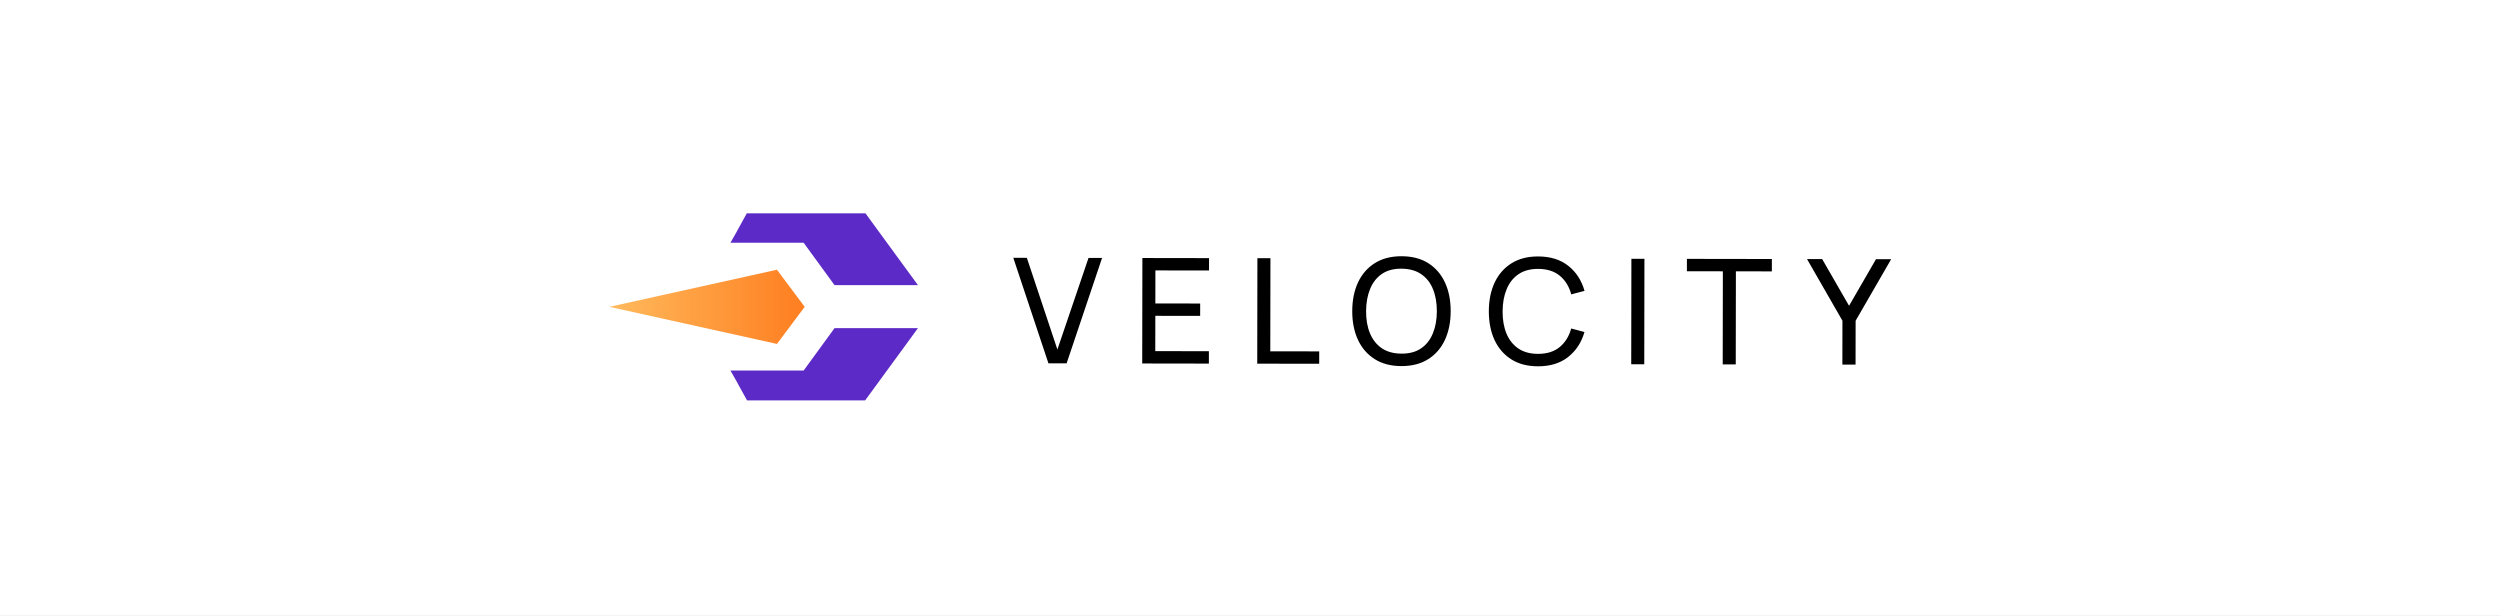
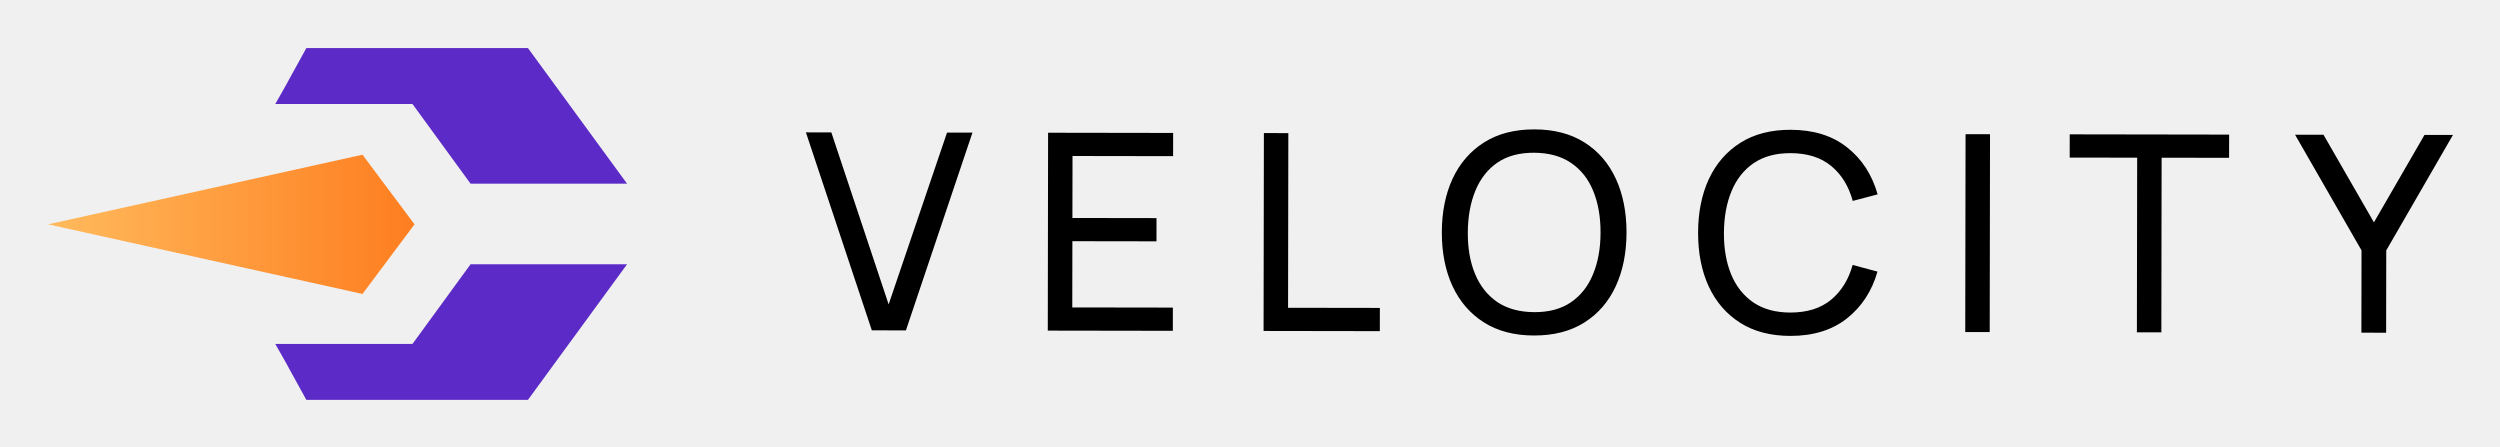
- <svg xmlns="http://www.w3.org/2000/svg" width="1280" height="315" viewBox="0 0 1280 315" fill="none">
-   <rect width="1280" height="315" fill="white" />
-   <path d="M536.799 186.029L518.809 132.001L525.746 132.011L541.385 178.949L557.321 132.061L564.259 132.072L546.099 186.043L536.799 186.029ZM584.815 186.104L584.9 132.104L619.025 132.158L619.015 138.495L591.565 138.452L591.538 155.365L614.488 155.401L614.478 161.738L591.528 161.702L591.5 179.777L618.95 179.82L618.94 186.158L584.815 186.104ZM643.704 186.197L643.789 132.197L650.464 132.207L650.389 179.87L675.439 179.909L675.429 186.247L643.704 186.197ZM717.506 187.438C712.131 187.429 707.57 186.235 703.824 183.854C700.078 181.473 697.221 178.168 695.252 173.94C693.309 169.712 692.341 164.823 692.35 159.273C692.359 153.723 693.342 148.837 695.298 144.615C697.28 140.393 700.148 137.098 703.901 134.729C707.655 132.36 712.219 131.179 717.594 131.188C722.994 131.196 727.567 132.391 731.314 134.772C735.06 137.153 737.905 140.457 739.848 144.685C741.792 148.913 742.759 153.802 742.75 159.352C742.741 164.902 741.759 169.788 739.802 174.01C737.845 178.232 734.99 181.528 731.237 183.897C727.483 186.266 722.906 187.446 717.506 187.438ZM717.516 181.063C721.541 181.094 724.892 180.199 727.57 178.379C730.273 176.533 732.29 173.973 733.62 170.701C734.975 167.428 735.656 163.641 735.663 159.341C735.669 155.016 735 151.228 733.655 147.976C732.336 144.723 730.327 142.183 727.63 140.354C724.958 138.524 721.609 137.594 717.584 137.563C713.559 137.531 710.208 138.426 707.53 140.247C704.877 142.068 702.873 144.615 701.518 147.888C700.163 151.16 699.469 154.959 699.438 159.284C699.406 163.584 700.062 167.36 701.407 170.612C702.752 173.865 704.761 176.418 707.433 178.272C710.13 180.101 713.491 181.031 717.516 181.063ZM787.438 187.548C782.063 187.539 777.502 186.344 773.756 183.964C770.009 181.583 767.152 178.278 765.184 174.05C763.24 169.822 762.273 164.933 762.282 159.383C762.29 153.833 763.273 148.947 765.23 144.725C767.211 140.503 770.079 137.208 773.833 134.839C777.587 132.47 782.151 131.289 787.526 131.298C793.776 131.307 798.911 132.903 802.931 136.084C806.976 139.266 809.757 143.545 811.273 148.922L804.483 150.712C803.389 146.685 801.432 143.507 798.61 141.178C795.789 138.848 792.091 137.68 787.516 137.673C783.491 137.666 780.139 138.574 777.462 140.394C774.784 142.215 772.767 144.762 771.412 148.035C770.057 151.283 769.364 155.069 769.332 159.394C769.3 163.694 769.957 167.483 771.301 170.76C772.646 174.012 774.667 176.565 777.364 178.419C780.061 180.248 783.423 181.166 787.448 181.173C792.023 181.18 795.724 180.023 798.553 177.703C801.382 175.357 803.349 172.185 804.455 168.187L811.24 169.997C809.707 175.345 806.913 179.616 802.857 182.809C798.828 185.978 793.688 187.557 787.438 187.548ZM835.188 186.498L835.273 132.498L841.948 132.508L841.863 186.508L835.188 186.498ZM882.028 186.571L882.103 138.909L863.69 138.88L863.7 132.542L907.2 132.611L907.19 138.948L888.778 138.919L888.703 186.582L882.028 186.571ZM943.294 186.667L943.329 164.205L925.191 132.639L932.954 132.651L946.716 156.56L960.516 132.694L968.279 132.707L950.079 164.216L950.044 186.678L943.294 186.667Z" fill="black" />
-   <g clip-path="url(#clip0)">
-     <path d="M397.8 176.097L312 157.097L397.8 138.097L412 157.097L397.8 176.097Z" fill="url(#paint0_linear)" />
-     <path d="M411.622 124.505L411.422 124.27H374L377.193 118.632L377.692 117.692L382.482 109H442.956L470 146H427.289L411.622 124.505Z" fill="#5C2AC6" />
-     <path d="M411.622 189.495L411.422 189.73H374L377.193 195.368L377.692 196.308L382.482 205H442.956L470 168H427.289L411.622 189.495Z" fill="#5C2AC6" />
-   </g>
+ <svg xmlns="http://www.w3.org/2000/svg" role="img" viewBox="298.88 95.88 682.24 121.74">
+   <style>svg {isolation:isolate}</style>
  <defs>
-     <linearGradient id="paint0_linear" x1="412" y1="157" x2="301" y2="157" gradientUnits="userSpaceOnUse">
-       <stop stop-color="#FE7E20" />
-       <stop offset="1" stop-color="#FFC163" />
-     </linearGradient>
-     <clipPath id="clip0">
-       <rect width="158.3" height="95.8" fill="white" transform="translate(312 109.217)" />
+     <clipPath id="a">
+       <path d="M0 0h1280v315H0z" />
    </clipPath>
  </defs>
+   <g clip-path="url(#a)">
+     <path d="M536.799 186.029l-17.99-54.028 6.937.01 15.639 46.938 15.936-46.888 6.938.011-18.16 53.971-9.3-.014zm48.016.075l.085-54 34.125.054-.01 6.337-27.45-.043-.027 16.913 22.95.036-.01 6.337-22.95-.036-.028 18.075 27.45.043-.01 6.338-34.125-.054zm58.889.093l.085-54 6.675.01-.075 47.663 25.05.039-.01 6.338-31.725-.05zm73.802 1.241c-5.375-.009-9.936-1.203-13.682-3.584-3.746-2.381-6.603-5.686-8.572-9.914-1.943-4.228-2.911-9.117-2.902-14.667.009-5.55.992-10.436 2.948-14.658 1.982-4.222 4.85-7.517 8.603-9.886 3.754-2.369 8.318-3.55 13.693-3.541 5.4.008 9.973 1.203 13.72 3.584 3.746 2.381 6.591 5.685 8.534 9.913 1.944 4.228 2.911 9.117 2.902 14.667-.009 5.55-.991 10.436-2.948 14.658-1.957 4.222-4.812 7.518-8.565 9.887-3.754 2.369-8.331 3.549-13.731 3.541zm.01-6.375c4.025.031 7.376-.864 10.054-2.684 2.703-1.846 4.72-4.406 6.05-7.678 1.355-3.273 2.036-7.06 2.043-11.36.006-4.325-.663-8.113-2.008-11.365-1.319-3.253-3.328-5.793-6.025-7.622-2.672-1.83-6.021-2.76-10.046-2.791-4.025-.032-7.376.863-10.054 2.684-2.653 1.821-4.657 4.368-6.012 7.641-1.355 3.272-2.049 7.071-2.08 11.396-.032 4.3.624 8.076 1.969 11.328 1.345 3.253 3.354 5.806 6.026 7.66 2.697 1.829 6.058 2.759 10.083 2.791zm69.922 6.485c-5.375-.009-9.936-1.204-13.682-3.584-3.747-2.381-6.604-5.686-8.572-9.914-1.944-4.228-2.911-9.117-2.902-14.667.008-5.55.991-10.436 2.948-14.658 1.981-4.222 4.849-7.517 8.603-9.886 3.754-2.369 8.318-3.55 13.693-3.541 6.25.009 11.385 1.605 15.405 4.786 4.045 3.182 6.826 7.461 8.342 12.838l-6.79 1.79c-1.094-4.027-3.051-7.205-5.873-9.534-2.821-2.33-6.519-3.498-11.094-3.505-4.025-.007-7.377.901-10.054 2.721-2.678 1.821-4.695 4.368-6.05 7.641-1.355 3.248-2.048 7.034-2.08 11.359-.032 4.3.625 8.089 1.969 11.366 1.345 3.252 3.366 5.805 6.063 7.659 2.697 1.829 6.059 2.747 10.084 2.754 4.575.007 8.276-1.15 11.105-3.47 2.829-2.346 4.796-5.518 5.902-9.516l6.785 1.81c-1.533 5.348-4.327 9.619-8.383 12.812-4.029 3.169-9.169 4.748-15.419 4.739zm47.75-1.05l.085-54 6.675.01-.085 54-6.675-.01zm46.84.073l.075-47.662-18.413-.029.01-6.338 43.5.069-.01 6.337-18.412-.029-.075 47.663-6.675-.011zm61.266.096l.035-22.462-18.138-31.566 7.763.012 13.762 23.909 13.8-23.866 7.763.013-18.2 31.509-.035 22.462-6.75-.011z" />
+     <clipPath id="b">
+       <path fill="#FFF" d="M312 109.217h158.3v95.8H312z" />
+     </clipPath>
+     <g clip-path="url(#b)">
+       <linearGradient id="c" x1="1" x2="-.11" y1=".497" y2=".497" gradientTransform="matrix(100 0 0 38 312 138.097)" gradientUnits="userSpaceOnUse">
+         <stop offset="0%" stop-color="#fe7e20" />
+         <stop offset="100%" stop-color="#ffc163" />
+       </linearGradient>
+       <path fill="url(#c)" d="M397.8 176.097l-85.8-19 85.8-19 14.2 19-14.2 19z" />
+       <path fill="#5C2AC6" d="M411.622 124.505l-.2-.235H374l3.193-5.638.499-.94 4.79-8.692h60.474L470 146h-42.711l-15.667-21.495zm0 64.99l-.2.235H374l3.193 5.638.499.94 4.79 8.692h60.474L470 168h-42.711l-15.667 21.495z" />
+     </g>
+   </g>
</svg>
